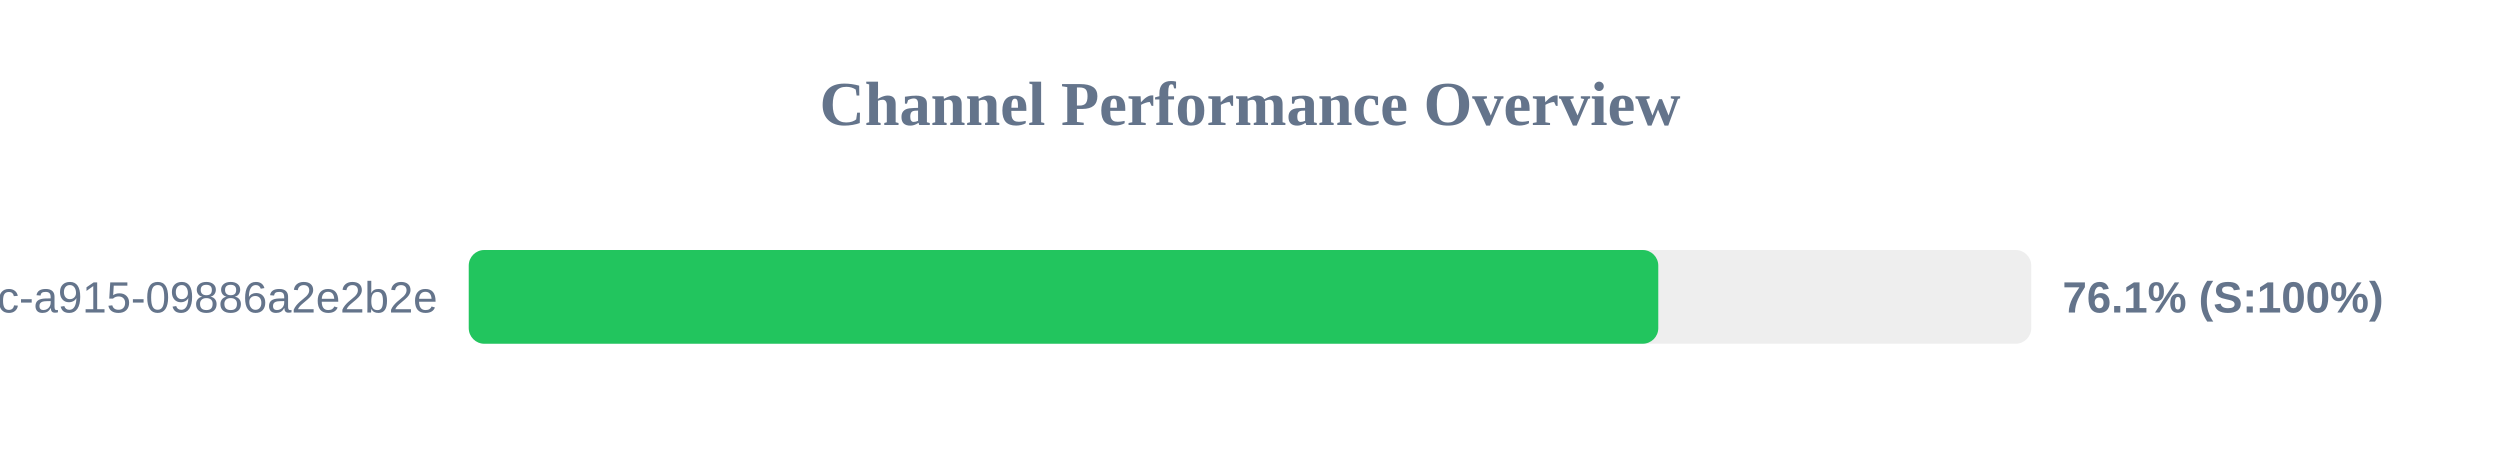
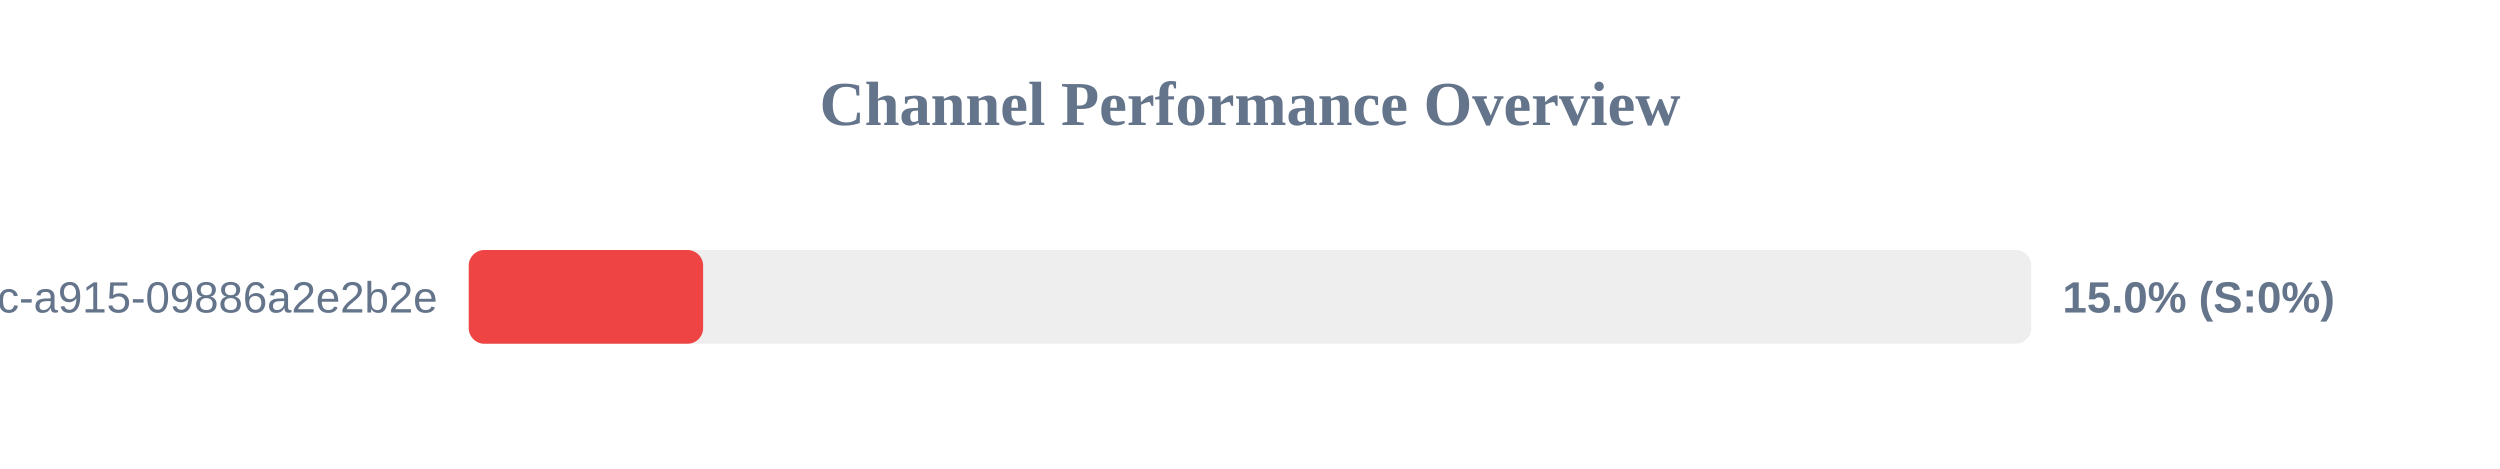
<svg xmlns="http://www.w3.org/2000/svg" width="800" height="150" version="1.1">
  <style>
        .row { font: 14px Arial; fill: #64748b; }
        .score { font: bold 14px Arial; fill: #64748b; }
    </style>
  <text x="400" y="40" text-anchor="middle" font-size="20px" font-weight="bold" fill="#64748b">Channel Performance Overview</text>
  <rect x="150" y="80" width="500" height="30" fill="#eee" rx="5" />
-   <rect x="150" y="80" width="380.65" height="30" fill="#22c55e" rx="5" />
+   <rect x="150" y="80" width="75.0" height="30" fill="#ef4444" rx="5" />
  <text x="140" y="100" text-anchor="end" class="row">?uuid=52816135-d3bc-46bc-a915-09886a2e2b2e</text>
-   <text x="660" y="100" text-anchor="start" class="score">76.1% (S:100%)</text>
+   <text x="660" y="100" text-anchor="start" class="score">15.0% (S:0%)</text>
</svg>
